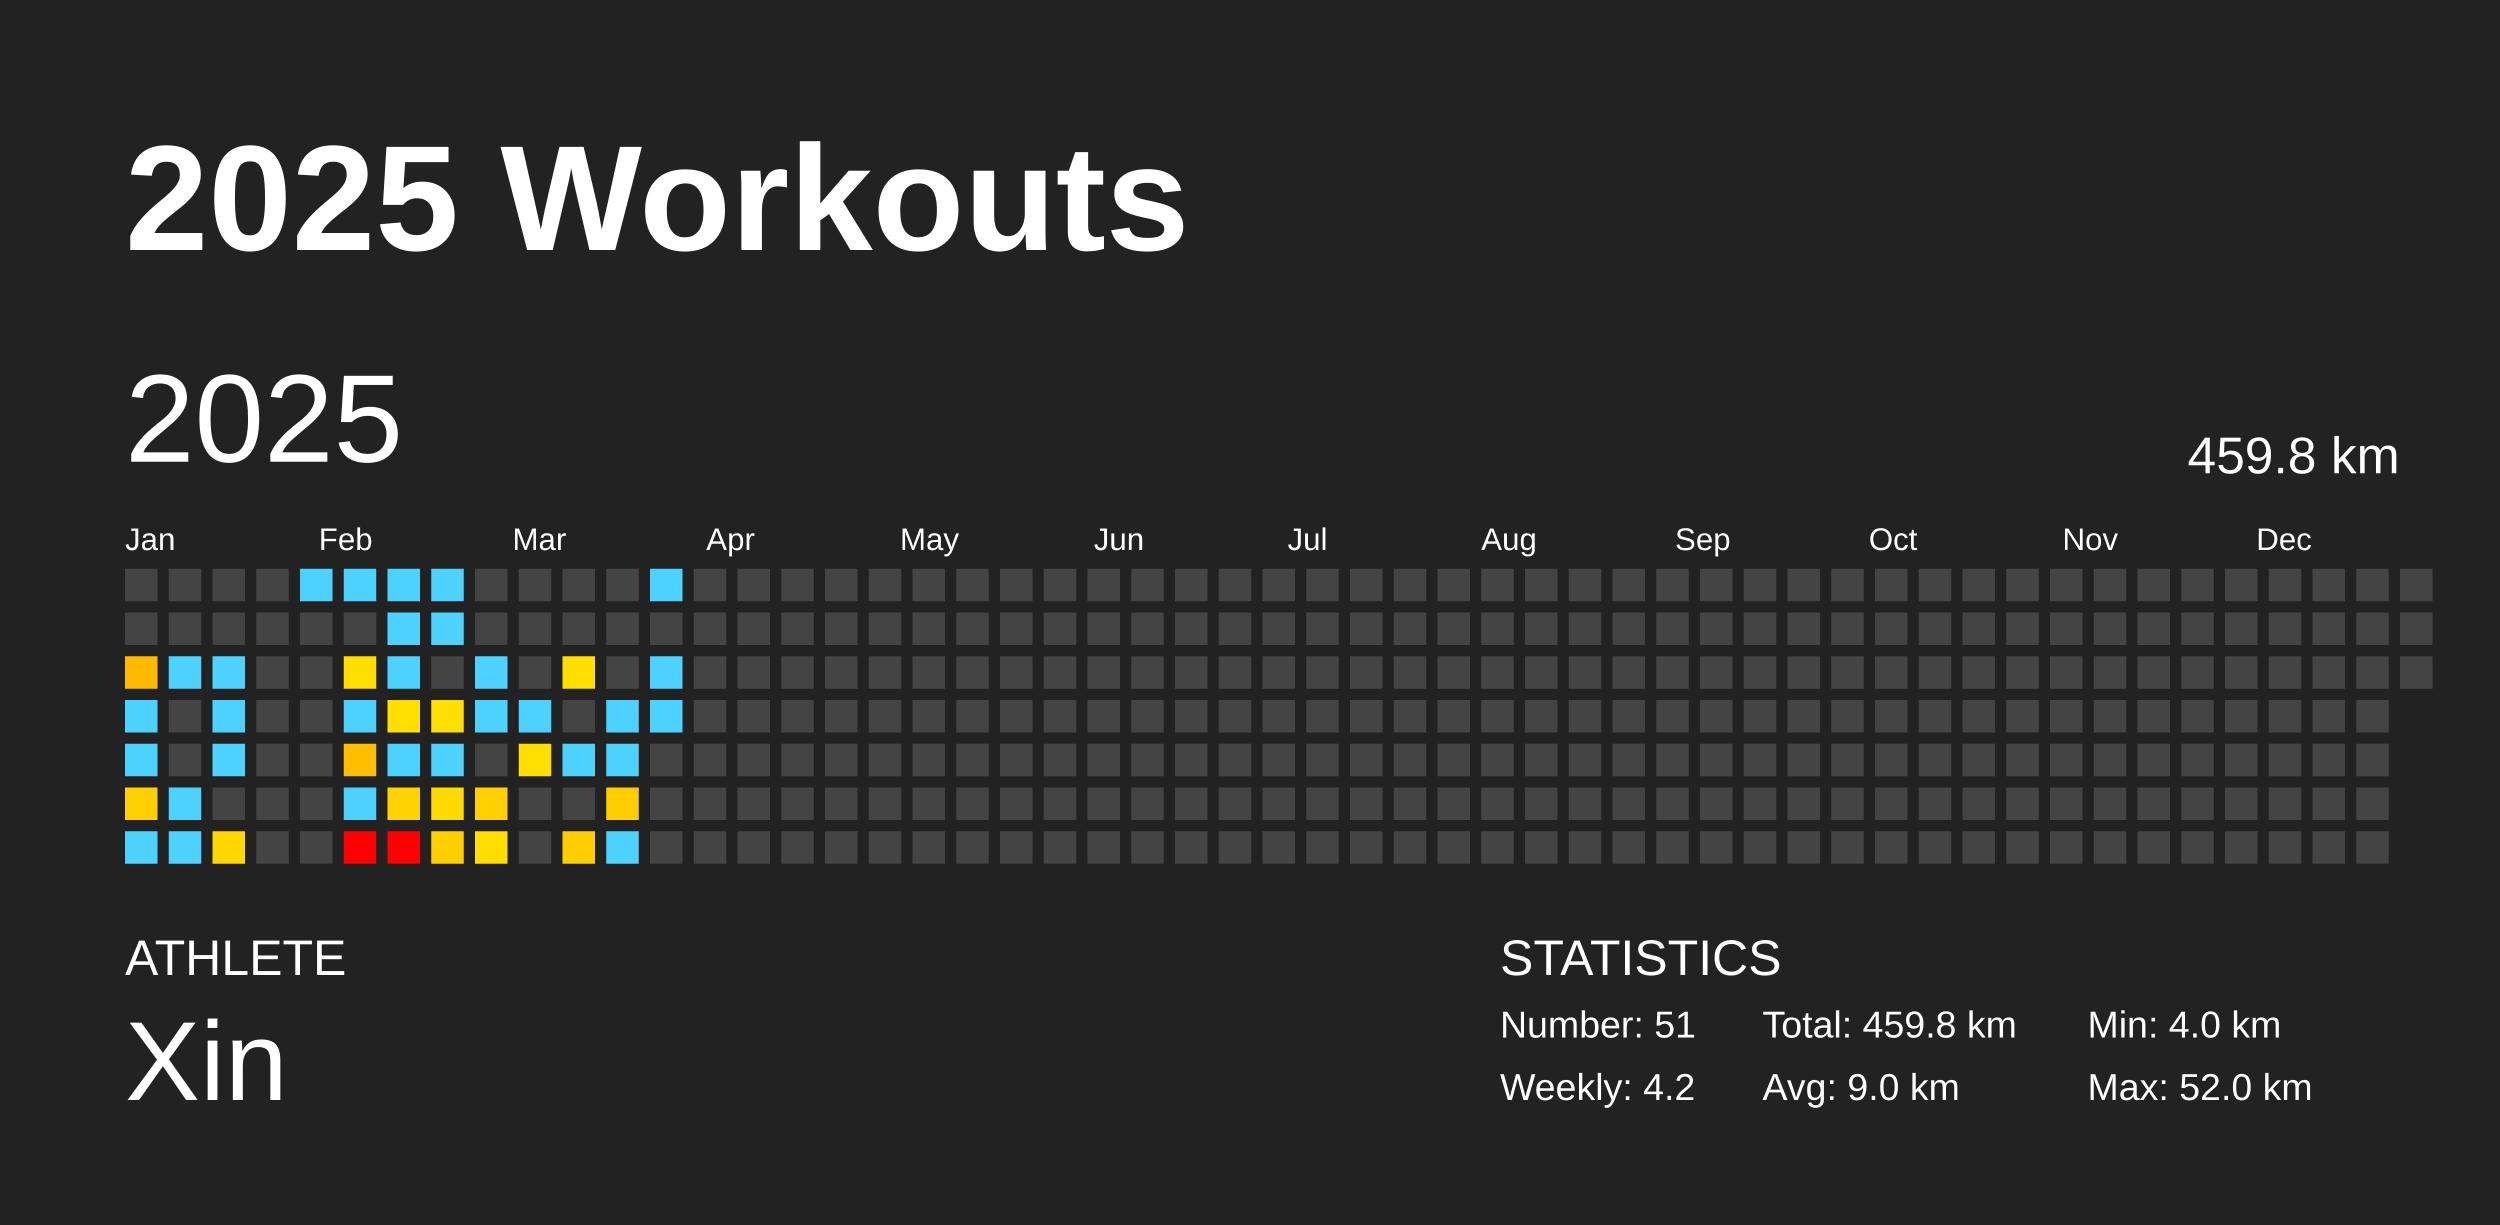
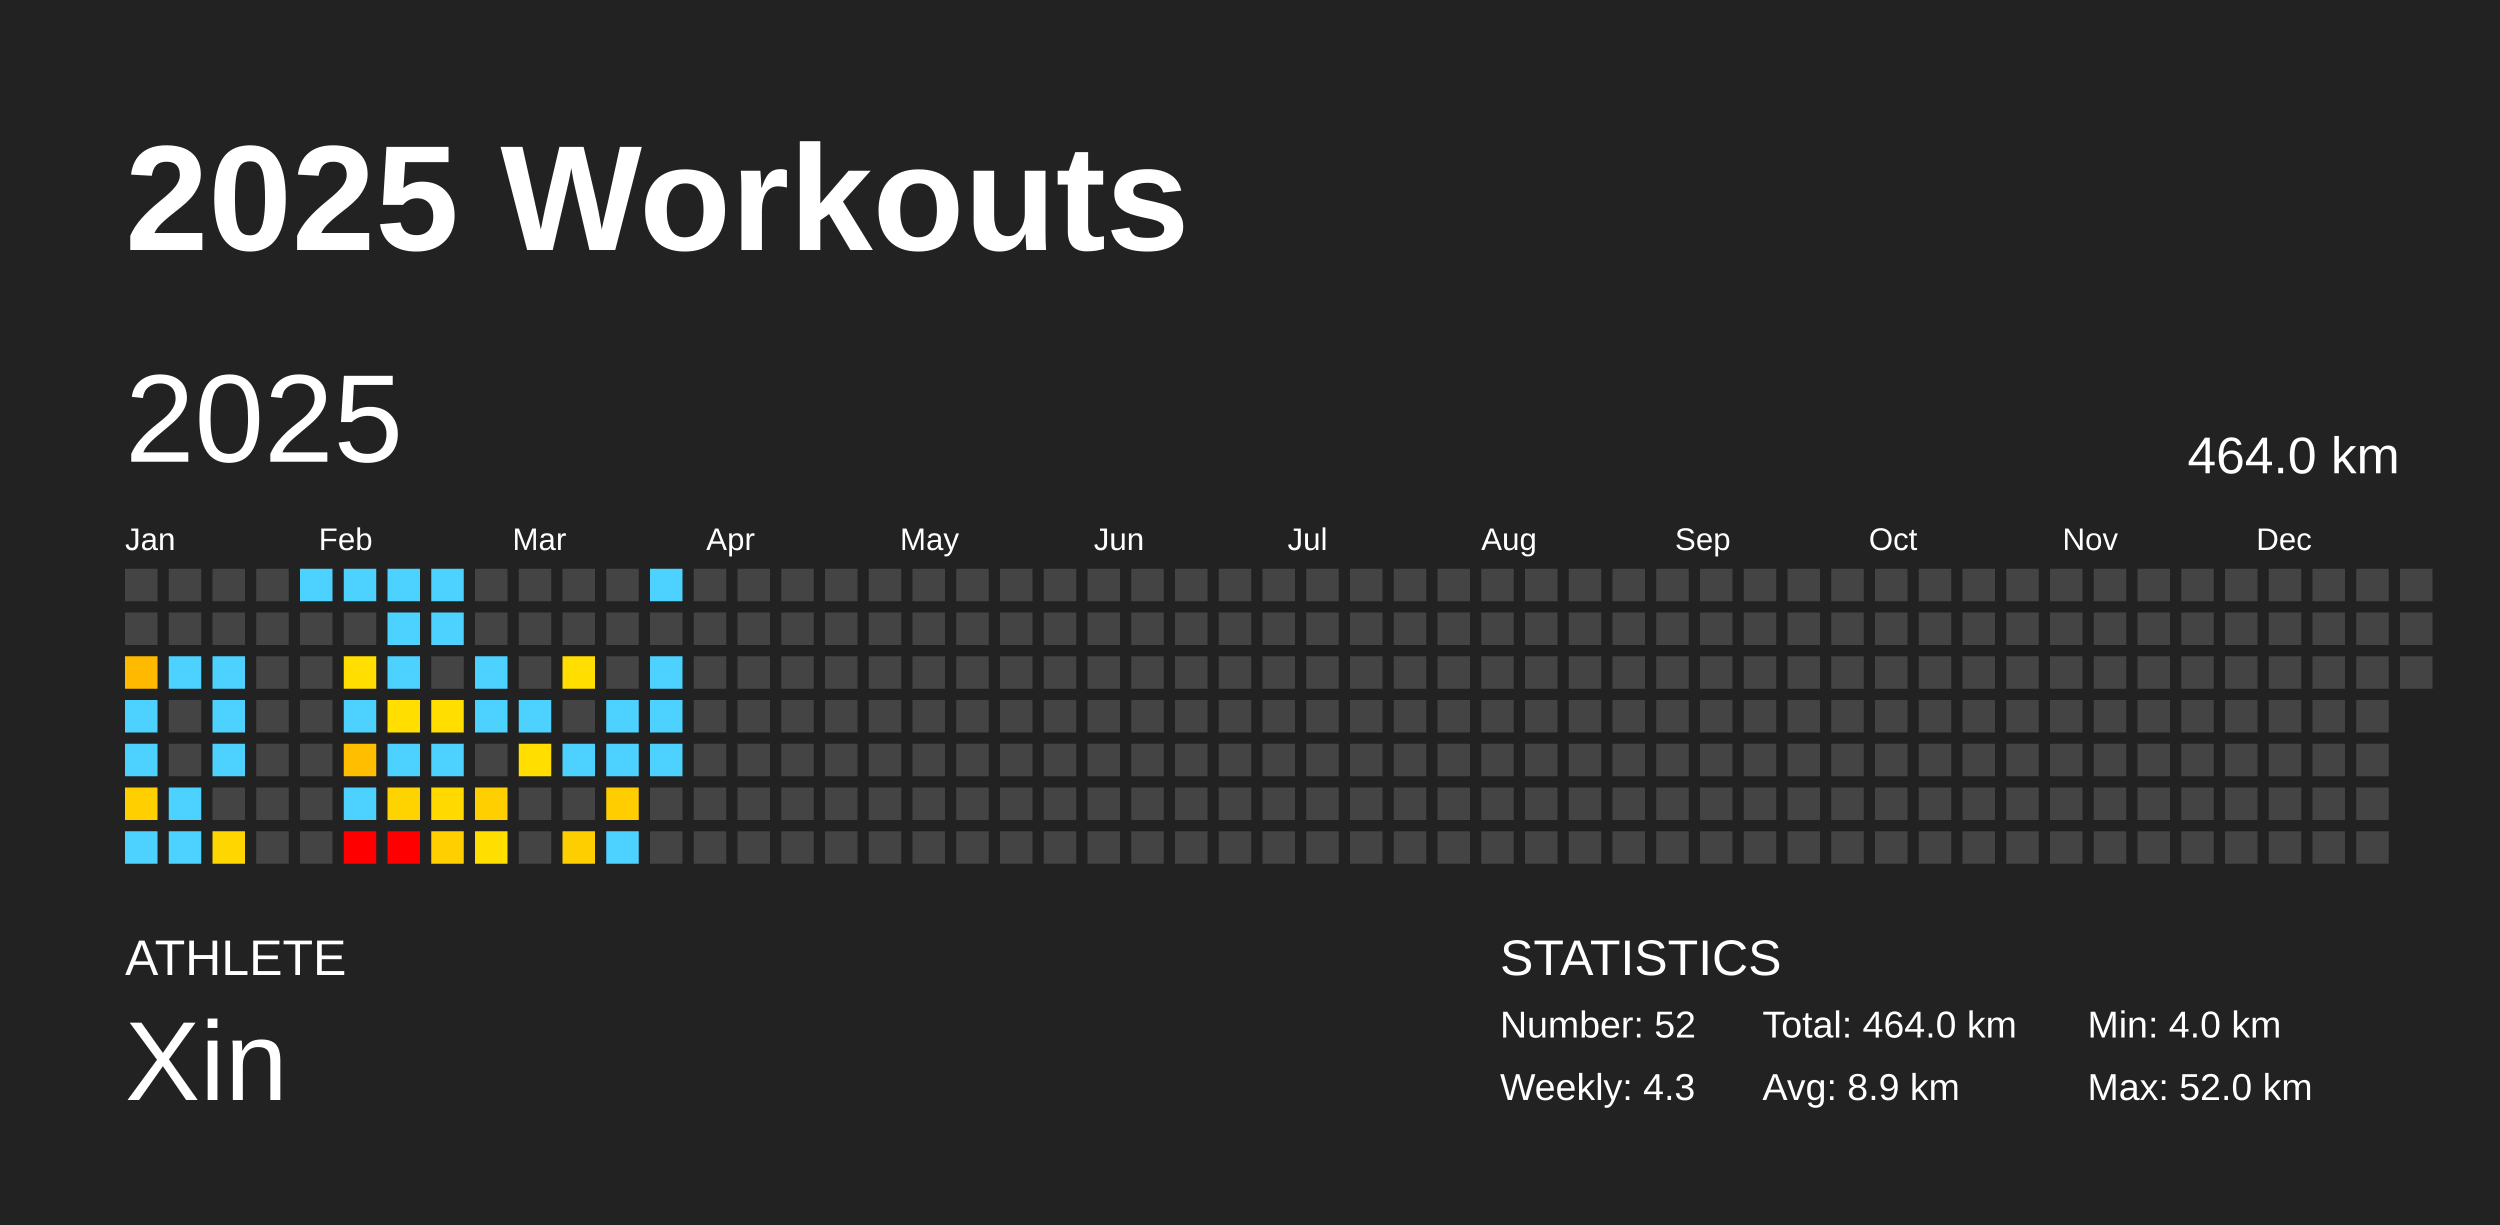
<svg xmlns="http://www.w3.org/2000/svg" baseProfile="full" height="98mm" version="1.1" viewBox="0,0,200,98" width="200mm">
  <defs />
  <rect fill="#222222" height="98" width="200" x="0" y="0" />
  <text fill="#FFFFFF" style="font-size:12px; font-family:Arial; font-weight:bold;" x="10" y="20">2025 Workouts</text>
  <text fill="#FFFFFF" style="font-size:4px; font-family:Arial" x="10" y="78">ATHLETE</text>
  <text fill="#FFFFFF" style="font-size:9px; font-family:Arial" x="10" y="88">Xin</text>
  <text fill="#FFFFFF" style="font-size:4px; font-family:Arial" x="120" y="78">STATISTICS</text>
-   <text fill="#FFFFFF" style="font-size:3px; font-family:Arial" x="120" y="83">Number: 51</text>
-   <text fill="#FFFFFF" style="font-size:3px; font-family:Arial" x="120" y="88">Weekly: 4.2</text>
-   <text fill="#FFFFFF" style="font-size:3px; font-family:Arial" x="141" y="83">Total: 459.8 km</text>
-   <text fill="#FFFFFF" style="font-size:3px; font-family:Arial" x="141" y="88">Avg: 9.0 km</text>
+   <text fill="#FFFFFF" style="font-size:3px; font-family:Arial" x="120" y="83">Number: 52</text>
+   <text fill="#FFFFFF" style="font-size:3px; font-family:Arial" x="120" y="88">Weekly: 4.3</text>
+   <text fill="#FFFFFF" style="font-size:3px; font-family:Arial" x="141" y="83">Total: 464.0 km</text>
+   <text fill="#FFFFFF" style="font-size:3px; font-family:Arial" x="141" y="88">Avg: 8.9 km</text>
  <text fill="#FFFFFF" style="font-size:3px; font-family:Arial" x="167" y="83">Min: 4.0 km</text>
  <text fill="#FFFFFF" style="font-size:3px; font-family:Arial" x="167" y="88">Max: 52.0 km</text>
  <text dominant-baseline="hanging" fill="#FFFFFF" style="font-size:10.0px; font-family:Arial;" x="10" y="30">2025</text>
-   <text dominant-baseline="hanging" fill="#FFFFFF" style="font-size:4.125px; font-family:Arial;" x="175" y="35">459.8 km</text>
+   <text dominant-baseline="hanging" fill="#FFFFFF" style="font-size:4.125px; font-family:Arial;" x="175" y="35">464.0 km</text>
  <text fill="#FFFFFF" style="font-size:2.5px; font-family:Arial" x="10.0" y="44">Jan</text>
  <text fill="#FFFFFF" style="font-size:2.5px; font-family:Arial" x="25.5" y="44">Feb</text>
  <text fill="#FFFFFF" style="font-size:2.5px; font-family:Arial" x="41.0" y="44">Mar</text>
  <text fill="#FFFFFF" style="font-size:2.5px; font-family:Arial" x="56.5" y="44">Apr</text>
  <text fill="#FFFFFF" style="font-size:2.5px; font-family:Arial" x="72.0" y="44">May</text>
  <text fill="#FFFFFF" style="font-size:2.5px; font-family:Arial" x="87.5" y="44">Jun</text>
  <text fill="#FFFFFF" style="font-size:2.5px; font-family:Arial" x="103.0" y="44">Jul</text>
  <text fill="#FFFFFF" style="font-size:2.5px; font-family:Arial" x="118.5" y="44">Aug</text>
  <text fill="#FFFFFF" style="font-size:2.5px; font-family:Arial" x="134.0" y="44">Sep</text>
  <text fill="#FFFFFF" style="font-size:2.5px; font-family:Arial" x="149.5" y="44">Oct</text>
  <text fill="#FFFFFF" style="font-size:2.5px; font-family:Arial" x="165.0" y="44">Nov</text>
  <text fill="#FFFFFF" style="font-size:2.5px; font-family:Arial" x="180.5" y="44">Dec</text>
  <rect fill="#444444" height="2.6" width="2.6" x="10.0" y="45.5" />
  <rect fill="#444444" height="2.6" width="2.6" x="10.0" y="49.0" />
  <rect fill="#ffba00" height="2.6" width="2.6" x="10.0" y="52.5" />
  <rect fill="#4dd2ff" height="2.6" width="2.6" x="10.0" y="56.0" />
  <rect fill="#4dd2ff" height="2.6" width="2.6" x="10.0" y="59.5" />
  <rect fill="#ffcf00" height="2.6" width="2.6" x="10.0" y="63.0" />
  <rect fill="#4dd2ff" height="2.6" width="2.6" x="10.0" y="66.5" />
  <rect fill="#444444" height="2.6" width="2.6" x="13.5" y="45.5" />
  <rect fill="#444444" height="2.6" width="2.6" x="13.5" y="49.0" />
  <rect fill="#4dd2ff" height="2.6" width="2.6" x="13.5" y="52.5" />
  <rect fill="#444444" height="2.6" width="2.6" x="13.5" y="56.0" />
  <rect fill="#444444" height="2.6" width="2.6" x="13.5" y="59.5" />
  <rect fill="#4dd2ff" height="2.6" width="2.6" x="13.5" y="63.0" />
  <rect fill="#4dd2ff" height="2.6" width="2.6" x="13.5" y="66.5" />
  <rect fill="#444444" height="2.6" width="2.6" x="17.0" y="45.5" />
  <rect fill="#444444" height="2.6" width="2.6" x="17.0" y="49.0" />
  <rect fill="#4dd2ff" height="2.6" width="2.6" x="17.0" y="52.5" />
  <rect fill="#4dd2ff" height="2.6" width="2.6" x="17.0" y="56.0" />
  <rect fill="#4dd2ff" height="2.6" width="2.6" x="17.0" y="59.5" />
  <rect fill="#444444" height="2.6" width="2.6" x="17.0" y="63.0" />
  <rect fill="#ffd600" height="2.6" width="2.6" x="17.0" y="66.5" />
  <rect fill="#444444" height="2.6" width="2.6" x="20.5" y="45.5" />
  <rect fill="#444444" height="2.6" width="2.6" x="20.5" y="49.0" />
  <rect fill="#444444" height="2.6" width="2.6" x="20.5" y="52.5" />
  <rect fill="#444444" height="2.6" width="2.6" x="20.5" y="56.0" />
  <rect fill="#444444" height="2.6" width="2.6" x="20.5" y="59.5" />
  <rect fill="#444444" height="2.6" width="2.6" x="20.5" y="63.0" />
  <rect fill="#444444" height="2.6" width="2.6" x="20.5" y="66.5" />
  <rect fill="#4dd2ff" height="2.6" width="2.6" x="24.0" y="45.5" />
  <rect fill="#444444" height="2.6" width="2.6" x="24.0" y="49.0" />
  <rect fill="#444444" height="2.6" width="2.6" x="24.0" y="52.5" />
  <rect fill="#444444" height="2.6" width="2.6" x="24.0" y="56.0" />
  <rect fill="#444444" height="2.6" width="2.6" x="24.0" y="59.5" />
  <rect fill="#444444" height="2.6" width="2.6" x="24.0" y="63.0" />
  <rect fill="#444444" height="2.6" width="2.6" x="24.0" y="66.5" />
  <rect fill="#4dd2ff" height="2.6" width="2.6" x="27.5" y="45.5" />
  <rect fill="#444444" height="2.6" width="2.6" x="27.5" y="49.0" />
  <rect fill="#ffde00" height="2.6" width="2.6" x="27.5" y="52.5" />
  <rect fill="#4dd2ff" height="2.6" width="2.6" x="27.5" y="56.0" />
  <rect fill="#ffbe00" height="2.6" width="2.6" x="27.5" y="59.5" />
  <rect fill="#4dd2ff" height="2.6" width="2.6" x="27.5" y="63.0" />
  <rect fill="red" height="2.6" width="2.6" x="27.5" y="66.5" />
  <rect fill="#4dd2ff" height="2.6" width="2.6" x="31.0" y="45.5" />
  <rect fill="#4dd2ff" height="2.6" width="2.6" x="31.0" y="49.0" />
  <rect fill="#4dd2ff" height="2.6" width="2.6" x="31.0" y="52.5" />
  <rect fill="#ffde00" height="2.6" width="2.6" x="31.0" y="56.0" />
  <rect fill="#4dd2ff" height="2.6" width="2.6" x="31.0" y="59.5" />
  <rect fill="#ffd300" height="2.6" width="2.6" x="31.0" y="63.0" />
  <rect fill="red" height="2.6" width="2.6" x="31.0" y="66.5" />
  <rect fill="#4dd2ff" height="2.6" width="2.6" x="34.5" y="45.5" />
  <rect fill="#4dd2ff" height="2.6" width="2.6" x="34.5" y="49.0" />
  <rect fill="#444444" height="2.6" width="2.6" x="34.5" y="52.5" />
  <rect fill="#ffde00" height="2.6" width="2.6" x="34.5" y="56.0" />
  <rect fill="#4dd2ff" height="2.6" width="2.6" x="34.5" y="59.5" />
  <rect fill="#ffd900" height="2.6" width="2.6" x="34.5" y="63.0" />
  <rect fill="#ffcf00" height="2.6" width="2.6" x="34.5" y="66.5" />
  <rect fill="#444444" height="2.6" width="2.6" x="38.0" y="45.5" />
  <rect fill="#444444" height="2.6" width="2.6" x="38.0" y="49.0" />
  <rect fill="#4dd2ff" height="2.6" width="2.6" x="38.0" y="52.5" />
  <rect fill="#4dd2ff" height="2.6" width="2.6" x="38.0" y="56.0" />
  <rect fill="#444444" height="2.6" width="2.6" x="38.0" y="59.5" />
  <rect fill="#ffcf00" height="2.6" width="2.6" x="38.0" y="63.0" />
  <rect fill="#ffde00" height="2.6" width="2.6" x="38.0" y="66.5" />
  <rect fill="#444444" height="2.6" width="2.6" x="41.5" y="45.5" />
  <rect fill="#444444" height="2.6" width="2.6" x="41.5" y="49.0" />
  <rect fill="#444444" height="2.6" width="2.6" x="41.5" y="52.5" />
  <rect fill="#4dd2ff" height="2.6" width="2.6" x="41.5" y="56.0" />
  <rect fill="#ffde00" height="2.6" width="2.6" x="41.5" y="59.5" />
  <rect fill="#444444" height="2.6" width="2.6" x="41.5" y="63.0" />
  <rect fill="#444444" height="2.6" width="2.6" x="41.5" y="66.5" />
  <rect fill="#444444" height="2.6" width="2.6" x="45.0" y="45.5" />
  <rect fill="#444444" height="2.6" width="2.6" x="45.0" y="49.0" />
  <rect fill="#ffde00" height="2.6" width="2.6" x="45.0" y="52.5" />
  <rect fill="#444444" height="2.6" width="2.6" x="45.0" y="56.0" />
  <rect fill="#4dd2ff" height="2.6" width="2.6" x="45.0" y="59.5" />
  <rect fill="#444444" height="2.6" width="2.6" x="45.0" y="63.0" />
  <rect fill="#ffce00" height="2.6" width="2.6" x="45.0" y="66.5" />
  <rect fill="#444444" height="2.6" width="2.6" x="48.5" y="45.5" />
  <rect fill="#444444" height="2.6" width="2.6" x="48.5" y="49.0" />
  <rect fill="#444444" height="2.6" width="2.6" x="48.5" y="52.5" />
  <rect fill="#4dd2ff" height="2.6" width="2.6" x="48.5" y="56.0" />
  <rect fill="#4dd2ff" height="2.6" width="2.6" x="48.5" y="59.5" />
  <rect fill="#ffcd00" height="2.6" width="2.6" x="48.5" y="63.0" />
  <rect fill="#4dd2ff" height="2.6" width="2.6" x="48.5" y="66.5" />
  <rect fill="#4dd2ff" height="2.6" width="2.6" x="52.0" y="45.5" />
  <rect fill="#444444" height="2.6" width="2.6" x="52.0" y="49.0" />
  <rect fill="#4dd2ff" height="2.6" width="2.6" x="52.0" y="52.5" />
  <rect fill="#4dd2ff" height="2.6" width="2.6" x="52.0" y="56.0" />
-   <rect fill="#444444" height="2.6" width="2.6" x="52.0" y="59.5" />
+   <rect fill="#4dd2ff" height="2.6" width="2.6" x="52.0" y="59.5" />
  <rect fill="#444444" height="2.6" width="2.6" x="52.0" y="63.0" />
  <rect fill="#444444" height="2.6" width="2.6" x="52.0" y="66.5" />
  <rect fill="#444444" height="2.6" width="2.6" x="55.5" y="45.5" />
  <rect fill="#444444" height="2.6" width="2.6" x="55.5" y="49.0" />
  <rect fill="#444444" height="2.6" width="2.6" x="55.5" y="52.5" />
  <rect fill="#444444" height="2.6" width="2.6" x="55.5" y="56.0" />
  <rect fill="#444444" height="2.6" width="2.6" x="55.5" y="59.5" />
  <rect fill="#444444" height="2.6" width="2.6" x="55.5" y="63.0" />
  <rect fill="#444444" height="2.6" width="2.6" x="55.5" y="66.5" />
  <rect fill="#444444" height="2.6" width="2.6" x="59.0" y="45.5" />
  <rect fill="#444444" height="2.6" width="2.6" x="59.0" y="49.0" />
  <rect fill="#444444" height="2.6" width="2.6" x="59.0" y="52.5" />
  <rect fill="#444444" height="2.6" width="2.6" x="59.0" y="56.0" />
  <rect fill="#444444" height="2.6" width="2.6" x="59.0" y="59.5" />
  <rect fill="#444444" height="2.6" width="2.6" x="59.0" y="63.0" />
  <rect fill="#444444" height="2.6" width="2.6" x="59.0" y="66.5" />
  <rect fill="#444444" height="2.6" width="2.6" x="62.5" y="45.5" />
  <rect fill="#444444" height="2.6" width="2.6" x="62.5" y="49.0" />
  <rect fill="#444444" height="2.6" width="2.6" x="62.5" y="52.5" />
  <rect fill="#444444" height="2.6" width="2.6" x="62.5" y="56.0" />
  <rect fill="#444444" height="2.6" width="2.6" x="62.5" y="59.5" />
  <rect fill="#444444" height="2.6" width="2.6" x="62.5" y="63.0" />
  <rect fill="#444444" height="2.6" width="2.6" x="62.5" y="66.5" />
  <rect fill="#444444" height="2.6" width="2.6" x="66.0" y="45.5" />
  <rect fill="#444444" height="2.6" width="2.6" x="66.0" y="49.0" />
  <rect fill="#444444" height="2.6" width="2.6" x="66.0" y="52.5" />
  <rect fill="#444444" height="2.6" width="2.6" x="66.0" y="56.0" />
  <rect fill="#444444" height="2.6" width="2.6" x="66.0" y="59.5" />
  <rect fill="#444444" height="2.6" width="2.6" x="66.0" y="63.0" />
  <rect fill="#444444" height="2.6" width="2.6" x="66.0" y="66.5" />
  <rect fill="#444444" height="2.6" width="2.6" x="69.5" y="45.5" />
  <rect fill="#444444" height="2.6" width="2.6" x="69.5" y="49.0" />
  <rect fill="#444444" height="2.6" width="2.6" x="69.5" y="52.5" />
  <rect fill="#444444" height="2.6" width="2.6" x="69.5" y="56.0" />
  <rect fill="#444444" height="2.6" width="2.6" x="69.5" y="59.5" />
  <rect fill="#444444" height="2.6" width="2.6" x="69.5" y="63.0" />
  <rect fill="#444444" height="2.6" width="2.6" x="69.5" y="66.5" />
  <rect fill="#444444" height="2.6" width="2.6" x="73.0" y="45.5" />
  <rect fill="#444444" height="2.6" width="2.6" x="73.0" y="49.0" />
  <rect fill="#444444" height="2.6" width="2.6" x="73.0" y="52.5" />
  <rect fill="#444444" height="2.6" width="2.6" x="73.0" y="56.0" />
  <rect fill="#444444" height="2.6" width="2.6" x="73.0" y="59.5" />
  <rect fill="#444444" height="2.6" width="2.6" x="73.0" y="63.0" />
  <rect fill="#444444" height="2.6" width="2.6" x="73.0" y="66.5" />
  <rect fill="#444444" height="2.6" width="2.6" x="76.5" y="45.5" />
  <rect fill="#444444" height="2.6" width="2.6" x="76.5" y="49.0" />
  <rect fill="#444444" height="2.6" width="2.6" x="76.5" y="52.5" />
  <rect fill="#444444" height="2.6" width="2.6" x="76.5" y="56.0" />
  <rect fill="#444444" height="2.6" width="2.6" x="76.5" y="59.5" />
  <rect fill="#444444" height="2.6" width="2.6" x="76.5" y="63.0" />
  <rect fill="#444444" height="2.6" width="2.6" x="76.5" y="66.5" />
  <rect fill="#444444" height="2.6" width="2.6" x="80.0" y="45.5" />
  <rect fill="#444444" height="2.6" width="2.6" x="80.0" y="49.0" />
  <rect fill="#444444" height="2.6" width="2.6" x="80.0" y="52.5" />
  <rect fill="#444444" height="2.6" width="2.6" x="80.0" y="56.0" />
  <rect fill="#444444" height="2.6" width="2.6" x="80.0" y="59.5" />
  <rect fill="#444444" height="2.6" width="2.6" x="80.0" y="63.0" />
  <rect fill="#444444" height="2.6" width="2.6" x="80.0" y="66.5" />
  <rect fill="#444444" height="2.6" width="2.6" x="83.5" y="45.5" />
  <rect fill="#444444" height="2.6" width="2.6" x="83.5" y="49.0" />
  <rect fill="#444444" height="2.6" width="2.6" x="83.5" y="52.5" />
  <rect fill="#444444" height="2.6" width="2.6" x="83.5" y="56.0" />
  <rect fill="#444444" height="2.6" width="2.6" x="83.5" y="59.5" />
  <rect fill="#444444" height="2.6" width="2.6" x="83.5" y="63.0" />
  <rect fill="#444444" height="2.6" width="2.6" x="83.5" y="66.5" />
  <rect fill="#444444" height="2.6" width="2.6" x="87.0" y="45.5" />
  <rect fill="#444444" height="2.6" width="2.6" x="87.0" y="49.0" />
  <rect fill="#444444" height="2.6" width="2.6" x="87.0" y="52.5" />
  <rect fill="#444444" height="2.6" width="2.6" x="87.0" y="56.0" />
  <rect fill="#444444" height="2.6" width="2.6" x="87.0" y="59.5" />
  <rect fill="#444444" height="2.6" width="2.6" x="87.0" y="63.0" />
  <rect fill="#444444" height="2.6" width="2.6" x="87.0" y="66.5" />
  <rect fill="#444444" height="2.6" width="2.6" x="90.5" y="45.5" />
  <rect fill="#444444" height="2.6" width="2.6" x="90.5" y="49.0" />
  <rect fill="#444444" height="2.6" width="2.6" x="90.5" y="52.5" />
  <rect fill="#444444" height="2.6" width="2.6" x="90.5" y="56.0" />
  <rect fill="#444444" height="2.6" width="2.6" x="90.5" y="59.5" />
  <rect fill="#444444" height="2.6" width="2.6" x="90.5" y="63.0" />
  <rect fill="#444444" height="2.6" width="2.6" x="90.5" y="66.5" />
  <rect fill="#444444" height="2.6" width="2.6" x="94.0" y="45.5" />
  <rect fill="#444444" height="2.6" width="2.6" x="94.0" y="49.0" />
  <rect fill="#444444" height="2.6" width="2.6" x="94.0" y="52.5" />
  <rect fill="#444444" height="2.6" width="2.6" x="94.0" y="56.0" />
  <rect fill="#444444" height="2.6" width="2.6" x="94.0" y="59.5" />
  <rect fill="#444444" height="2.6" width="2.6" x="94.0" y="63.0" />
  <rect fill="#444444" height="2.6" width="2.6" x="94.0" y="66.5" />
  <rect fill="#444444" height="2.6" width="2.6" x="97.5" y="45.5" />
  <rect fill="#444444" height="2.6" width="2.6" x="97.5" y="49.0" />
  <rect fill="#444444" height="2.6" width="2.6" x="97.5" y="52.5" />
  <rect fill="#444444" height="2.6" width="2.6" x="97.5" y="56.0" />
  <rect fill="#444444" height="2.6" width="2.6" x="97.5" y="59.5" />
  <rect fill="#444444" height="2.6" width="2.6" x="97.5" y="63.0" />
  <rect fill="#444444" height="2.6" width="2.6" x="97.5" y="66.5" />
  <rect fill="#444444" height="2.6" width="2.6" x="101.0" y="45.5" />
  <rect fill="#444444" height="2.6" width="2.6" x="101.0" y="49.0" />
  <rect fill="#444444" height="2.6" width="2.6" x="101.0" y="52.5" />
  <rect fill="#444444" height="2.6" width="2.6" x="101.0" y="56.0" />
  <rect fill="#444444" height="2.6" width="2.6" x="101.0" y="59.5" />
  <rect fill="#444444" height="2.6" width="2.6" x="101.0" y="63.0" />
  <rect fill="#444444" height="2.6" width="2.6" x="101.0" y="66.5" />
  <rect fill="#444444" height="2.6" width="2.6" x="104.5" y="45.5" />
  <rect fill="#444444" height="2.6" width="2.6" x="104.5" y="49.0" />
  <rect fill="#444444" height="2.6" width="2.6" x="104.5" y="52.5" />
  <rect fill="#444444" height="2.6" width="2.6" x="104.5" y="56.0" />
  <rect fill="#444444" height="2.6" width="2.6" x="104.5" y="59.5" />
  <rect fill="#444444" height="2.6" width="2.6" x="104.5" y="63.0" />
  <rect fill="#444444" height="2.6" width="2.6" x="104.5" y="66.5" />
  <rect fill="#444444" height="2.6" width="2.6" x="108.0" y="45.5" />
  <rect fill="#444444" height="2.6" width="2.6" x="108.0" y="49.0" />
  <rect fill="#444444" height="2.6" width="2.6" x="108.0" y="52.5" />
  <rect fill="#444444" height="2.6" width="2.6" x="108.0" y="56.0" />
  <rect fill="#444444" height="2.6" width="2.6" x="108.0" y="59.5" />
  <rect fill="#444444" height="2.6" width="2.6" x="108.0" y="63.0" />
  <rect fill="#444444" height="2.6" width="2.6" x="108.0" y="66.5" />
  <rect fill="#444444" height="2.6" width="2.6" x="111.5" y="45.5" />
  <rect fill="#444444" height="2.6" width="2.6" x="111.5" y="49.0" />
  <rect fill="#444444" height="2.6" width="2.6" x="111.5" y="52.5" />
  <rect fill="#444444" height="2.6" width="2.6" x="111.5" y="56.0" />
  <rect fill="#444444" height="2.6" width="2.6" x="111.5" y="59.5" />
  <rect fill="#444444" height="2.6" width="2.6" x="111.5" y="63.0" />
  <rect fill="#444444" height="2.6" width="2.6" x="111.5" y="66.5" />
  <rect fill="#444444" height="2.6" width="2.6" x="115.0" y="45.5" />
  <rect fill="#444444" height="2.6" width="2.6" x="115.0" y="49.0" />
  <rect fill="#444444" height="2.6" width="2.6" x="115.0" y="52.5" />
  <rect fill="#444444" height="2.6" width="2.6" x="115.0" y="56.0" />
  <rect fill="#444444" height="2.6" width="2.6" x="115.0" y="59.5" />
  <rect fill="#444444" height="2.6" width="2.6" x="115.0" y="63.0" />
  <rect fill="#444444" height="2.6" width="2.6" x="115.0" y="66.5" />
  <rect fill="#444444" height="2.6" width="2.6" x="118.5" y="45.5" />
  <rect fill="#444444" height="2.6" width="2.6" x="118.5" y="49.0" />
  <rect fill="#444444" height="2.6" width="2.6" x="118.5" y="52.5" />
  <rect fill="#444444" height="2.6" width="2.6" x="118.5" y="56.0" />
  <rect fill="#444444" height="2.6" width="2.6" x="118.5" y="59.5" />
  <rect fill="#444444" height="2.6" width="2.6" x="118.5" y="63.0" />
  <rect fill="#444444" height="2.6" width="2.6" x="118.5" y="66.5" />
  <rect fill="#444444" height="2.6" width="2.6" x="122.0" y="45.5" />
  <rect fill="#444444" height="2.6" width="2.6" x="122.0" y="49.0" />
  <rect fill="#444444" height="2.6" width="2.6" x="122.0" y="52.5" />
  <rect fill="#444444" height="2.6" width="2.6" x="122.0" y="56.0" />
  <rect fill="#444444" height="2.6" width="2.6" x="122.0" y="59.5" />
  <rect fill="#444444" height="2.6" width="2.6" x="122.0" y="63.0" />
  <rect fill="#444444" height="2.6" width="2.6" x="122.0" y="66.5" />
  <rect fill="#444444" height="2.6" width="2.6" x="125.5" y="45.5" />
  <rect fill="#444444" height="2.6" width="2.6" x="125.5" y="49.0" />
  <rect fill="#444444" height="2.6" width="2.6" x="125.5" y="52.5" />
  <rect fill="#444444" height="2.6" width="2.6" x="125.5" y="56.0" />
  <rect fill="#444444" height="2.6" width="2.6" x="125.5" y="59.5" />
  <rect fill="#444444" height="2.6" width="2.6" x="125.5" y="63.0" />
  <rect fill="#444444" height="2.6" width="2.6" x="125.5" y="66.5" />
  <rect fill="#444444" height="2.6" width="2.6" x="129.0" y="45.5" />
  <rect fill="#444444" height="2.6" width="2.6" x="129.0" y="49.0" />
  <rect fill="#444444" height="2.6" width="2.6" x="129.0" y="52.5" />
  <rect fill="#444444" height="2.6" width="2.6" x="129.0" y="56.0" />
  <rect fill="#444444" height="2.6" width="2.6" x="129.0" y="59.5" />
  <rect fill="#444444" height="2.6" width="2.6" x="129.0" y="63.0" />
  <rect fill="#444444" height="2.6" width="2.6" x="129.0" y="66.5" />
  <rect fill="#444444" height="2.6" width="2.6" x="132.5" y="45.5" />
  <rect fill="#444444" height="2.6" width="2.6" x="132.5" y="49.0" />
  <rect fill="#444444" height="2.6" width="2.6" x="132.5" y="52.5" />
  <rect fill="#444444" height="2.6" width="2.6" x="132.5" y="56.0" />
  <rect fill="#444444" height="2.6" width="2.6" x="132.5" y="59.5" />
  <rect fill="#444444" height="2.6" width="2.6" x="132.5" y="63.0" />
  <rect fill="#444444" height="2.6" width="2.6" x="132.5" y="66.5" />
  <rect fill="#444444" height="2.6" width="2.6" x="136.0" y="45.5" />
  <rect fill="#444444" height="2.6" width="2.6" x="136.0" y="49.0" />
  <rect fill="#444444" height="2.6" width="2.6" x="136.0" y="52.5" />
  <rect fill="#444444" height="2.6" width="2.6" x="136.0" y="56.0" />
  <rect fill="#444444" height="2.6" width="2.6" x="136.0" y="59.5" />
  <rect fill="#444444" height="2.6" width="2.6" x="136.0" y="63.0" />
  <rect fill="#444444" height="2.6" width="2.6" x="136.0" y="66.5" />
  <rect fill="#444444" height="2.6" width="2.6" x="139.5" y="45.5" />
  <rect fill="#444444" height="2.6" width="2.6" x="139.5" y="49.0" />
  <rect fill="#444444" height="2.6" width="2.6" x="139.5" y="52.5" />
  <rect fill="#444444" height="2.6" width="2.6" x="139.5" y="56.0" />
  <rect fill="#444444" height="2.6" width="2.6" x="139.5" y="59.5" />
  <rect fill="#444444" height="2.6" width="2.6" x="139.5" y="63.0" />
  <rect fill="#444444" height="2.6" width="2.6" x="139.5" y="66.5" />
  <rect fill="#444444" height="2.6" width="2.6" x="143.0" y="45.5" />
  <rect fill="#444444" height="2.6" width="2.6" x="143.0" y="49.0" />
  <rect fill="#444444" height="2.6" width="2.6" x="143.0" y="52.5" />
  <rect fill="#444444" height="2.6" width="2.6" x="143.0" y="56.0" />
  <rect fill="#444444" height="2.6" width="2.6" x="143.0" y="59.5" />
  <rect fill="#444444" height="2.6" width="2.6" x="143.0" y="63.0" />
  <rect fill="#444444" height="2.6" width="2.6" x="143.0" y="66.5" />
  <rect fill="#444444" height="2.6" width="2.6" x="146.5" y="45.5" />
  <rect fill="#444444" height="2.6" width="2.6" x="146.5" y="49.0" />
  <rect fill="#444444" height="2.6" width="2.6" x="146.5" y="52.5" />
  <rect fill="#444444" height="2.6" width="2.6" x="146.5" y="56.0" />
  <rect fill="#444444" height="2.6" width="2.6" x="146.5" y="59.5" />
  <rect fill="#444444" height="2.6" width="2.6" x="146.5" y="63.0" />
  <rect fill="#444444" height="2.6" width="2.6" x="146.5" y="66.5" />
  <rect fill="#444444" height="2.6" width="2.6" x="150.0" y="45.5" />
  <rect fill="#444444" height="2.6" width="2.6" x="150.0" y="49.0" />
  <rect fill="#444444" height="2.6" width="2.6" x="150.0" y="52.5" />
  <rect fill="#444444" height="2.6" width="2.6" x="150.0" y="56.0" />
  <rect fill="#444444" height="2.6" width="2.6" x="150.0" y="59.5" />
  <rect fill="#444444" height="2.6" width="2.6" x="150.0" y="63.0" />
  <rect fill="#444444" height="2.6" width="2.6" x="150.0" y="66.5" />
  <rect fill="#444444" height="2.6" width="2.6" x="153.5" y="45.5" />
  <rect fill="#444444" height="2.6" width="2.6" x="153.5" y="49.0" />
  <rect fill="#444444" height="2.6" width="2.6" x="153.5" y="52.5" />
  <rect fill="#444444" height="2.6" width="2.6" x="153.5" y="56.0" />
  <rect fill="#444444" height="2.6" width="2.6" x="153.5" y="59.5" />
  <rect fill="#444444" height="2.6" width="2.6" x="153.5" y="63.0" />
  <rect fill="#444444" height="2.6" width="2.6" x="153.5" y="66.5" />
  <rect fill="#444444" height="2.6" width="2.6" x="157.0" y="45.5" />
  <rect fill="#444444" height="2.6" width="2.6" x="157.0" y="49.0" />
  <rect fill="#444444" height="2.6" width="2.6" x="157.0" y="52.5" />
  <rect fill="#444444" height="2.6" width="2.6" x="157.0" y="56.0" />
  <rect fill="#444444" height="2.6" width="2.6" x="157.0" y="59.5" />
  <rect fill="#444444" height="2.6" width="2.6" x="157.0" y="63.0" />
  <rect fill="#444444" height="2.6" width="2.6" x="157.0" y="66.5" />
  <rect fill="#444444" height="2.6" width="2.6" x="160.5" y="45.5" />
  <rect fill="#444444" height="2.6" width="2.6" x="160.5" y="49.0" />
  <rect fill="#444444" height="2.6" width="2.6" x="160.5" y="52.5" />
  <rect fill="#444444" height="2.6" width="2.6" x="160.5" y="56.0" />
  <rect fill="#444444" height="2.6" width="2.6" x="160.5" y="59.5" />
  <rect fill="#444444" height="2.6" width="2.6" x="160.5" y="63.0" />
  <rect fill="#444444" height="2.6" width="2.6" x="160.5" y="66.5" />
  <rect fill="#444444" height="2.6" width="2.6" x="164.0" y="45.5" />
  <rect fill="#444444" height="2.6" width="2.6" x="164.0" y="49.0" />
  <rect fill="#444444" height="2.6" width="2.6" x="164.0" y="52.5" />
  <rect fill="#444444" height="2.6" width="2.6" x="164.0" y="56.0" />
  <rect fill="#444444" height="2.6" width="2.6" x="164.0" y="59.5" />
  <rect fill="#444444" height="2.6" width="2.6" x="164.0" y="63.0" />
  <rect fill="#444444" height="2.6" width="2.6" x="164.0" y="66.5" />
  <rect fill="#444444" height="2.6" width="2.6" x="167.5" y="45.5" />
  <rect fill="#444444" height="2.6" width="2.6" x="167.5" y="49.0" />
  <rect fill="#444444" height="2.6" width="2.6" x="167.5" y="52.5" />
  <rect fill="#444444" height="2.6" width="2.6" x="167.5" y="56.0" />
  <rect fill="#444444" height="2.6" width="2.6" x="167.5" y="59.5" />
  <rect fill="#444444" height="2.6" width="2.6" x="167.5" y="63.0" />
  <rect fill="#444444" height="2.6" width="2.6" x="167.5" y="66.5" />
  <rect fill="#444444" height="2.6" width="2.6" x="171.0" y="45.5" />
  <rect fill="#444444" height="2.6" width="2.6" x="171.0" y="49.0" />
  <rect fill="#444444" height="2.6" width="2.6" x="171.0" y="52.5" />
  <rect fill="#444444" height="2.6" width="2.6" x="171.0" y="56.0" />
  <rect fill="#444444" height="2.6" width="2.6" x="171.0" y="59.5" />
  <rect fill="#444444" height="2.6" width="2.6" x="171.0" y="63.0" />
  <rect fill="#444444" height="2.6" width="2.6" x="171.0" y="66.5" />
  <rect fill="#444444" height="2.6" width="2.6" x="174.5" y="45.5" />
  <rect fill="#444444" height="2.6" width="2.6" x="174.5" y="49.0" />
  <rect fill="#444444" height="2.6" width="2.6" x="174.5" y="52.5" />
  <rect fill="#444444" height="2.6" width="2.6" x="174.5" y="56.0" />
  <rect fill="#444444" height="2.6" width="2.6" x="174.5" y="59.5" />
  <rect fill="#444444" height="2.6" width="2.6" x="174.5" y="63.0" />
  <rect fill="#444444" height="2.6" width="2.6" x="174.5" y="66.5" />
  <rect fill="#444444" height="2.6" width="2.6" x="178.0" y="45.5" />
  <rect fill="#444444" height="2.6" width="2.6" x="178.0" y="49.0" />
  <rect fill="#444444" height="2.6" width="2.6" x="178.0" y="52.5" />
  <rect fill="#444444" height="2.6" width="2.6" x="178.0" y="56.0" />
  <rect fill="#444444" height="2.6" width="2.6" x="178.0" y="59.5" />
  <rect fill="#444444" height="2.6" width="2.6" x="178.0" y="63.0" />
  <rect fill="#444444" height="2.6" width="2.6" x="178.0" y="66.5" />
  <rect fill="#444444" height="2.6" width="2.6" x="181.5" y="45.5" />
  <rect fill="#444444" height="2.6" width="2.6" x="181.5" y="49.0" />
  <rect fill="#444444" height="2.6" width="2.6" x="181.5" y="52.5" />
  <rect fill="#444444" height="2.6" width="2.6" x="181.5" y="56.0" />
  <rect fill="#444444" height="2.6" width="2.6" x="181.5" y="59.5" />
  <rect fill="#444444" height="2.6" width="2.6" x="181.5" y="63.0" />
  <rect fill="#444444" height="2.6" width="2.6" x="181.5" y="66.5" />
  <rect fill="#444444" height="2.6" width="2.6" x="185.0" y="45.5" />
  <rect fill="#444444" height="2.6" width="2.6" x="185.0" y="49.0" />
  <rect fill="#444444" height="2.6" width="2.6" x="185.0" y="52.5" />
  <rect fill="#444444" height="2.6" width="2.6" x="185.0" y="56.0" />
  <rect fill="#444444" height="2.6" width="2.6" x="185.0" y="59.5" />
  <rect fill="#444444" height="2.6" width="2.6" x="185.0" y="63.0" />
  <rect fill="#444444" height="2.6" width="2.6" x="185.0" y="66.5" />
  <rect fill="#444444" height="2.6" width="2.6" x="188.5" y="45.5" />
  <rect fill="#444444" height="2.6" width="2.6" x="188.5" y="49.0" />
  <rect fill="#444444" height="2.6" width="2.6" x="188.5" y="52.5" />
  <rect fill="#444444" height="2.6" width="2.6" x="188.5" y="56.0" />
  <rect fill="#444444" height="2.6" width="2.6" x="188.5" y="59.5" />
  <rect fill="#444444" height="2.6" width="2.6" x="188.5" y="63.0" />
  <rect fill="#444444" height="2.6" width="2.6" x="188.5" y="66.5" />
  <rect fill="#444444" height="2.6" width="2.6" x="192.0" y="45.5" />
  <rect fill="#444444" height="2.6" width="2.6" x="192.0" y="49.0" />
  <rect fill="#444444" height="2.6" width="2.6" x="192.0" y="52.5" />
</svg>
